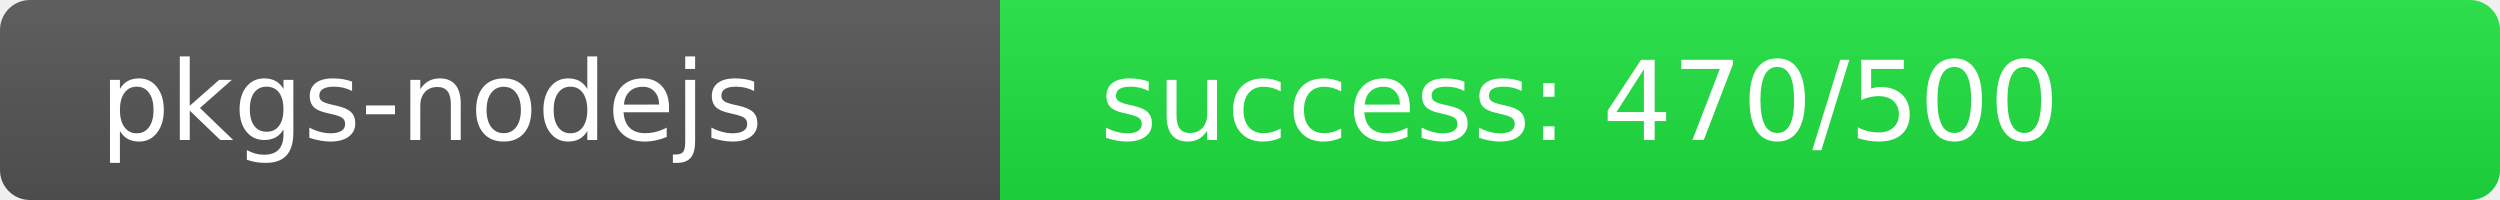
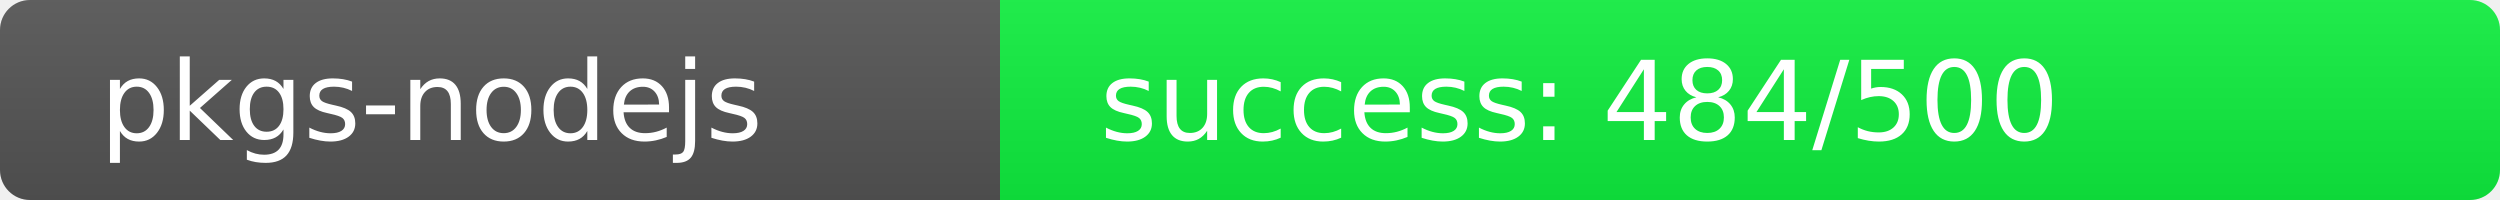
<svg xmlns="http://www.w3.org/2000/svg" width="250" height="20" role="img">
  <linearGradient id="s" x2="0" y2="100%">
    <stop offset="0" stop-color="#bbb" stop-opacity=".1" />
    <stop offset="1" stop-opacity=".1" />
  </linearGradient>
  <clipPath id="r">
    <rect width="250" height="20" rx="3" fill="#fff" />
  </clipPath>
  <g clip-path="url(#r)">
    <rect width="100" height="20" fill="#555" />
-     <rect x="100" width="150" height="20" fill="rgb(30,226,64)" />
+     <rect x="100" width="150" height="20" fill="rgb(16,240,64)" />
    <rect width="250" height="20" fill="url(#s)" />
  </g>
  <g fill="#fff" text-anchor="start" font-family="Verdana,Geneva,DejaVu Sans,sans-serif" text-rendering="geometricPrecision" font-size="110">
    <text x="100" y="140" transform="scale(.1)" fill="#fff">pkgs-nodejs</text>
-     <text x="1100" y="140" transform="scale(.1)" fill="#fff">success: 470/500</text>
+     <text x="1100" y="140" transform="scale(.1)" fill="#fff">success: 484/500</text>
  </g>
</svg>
